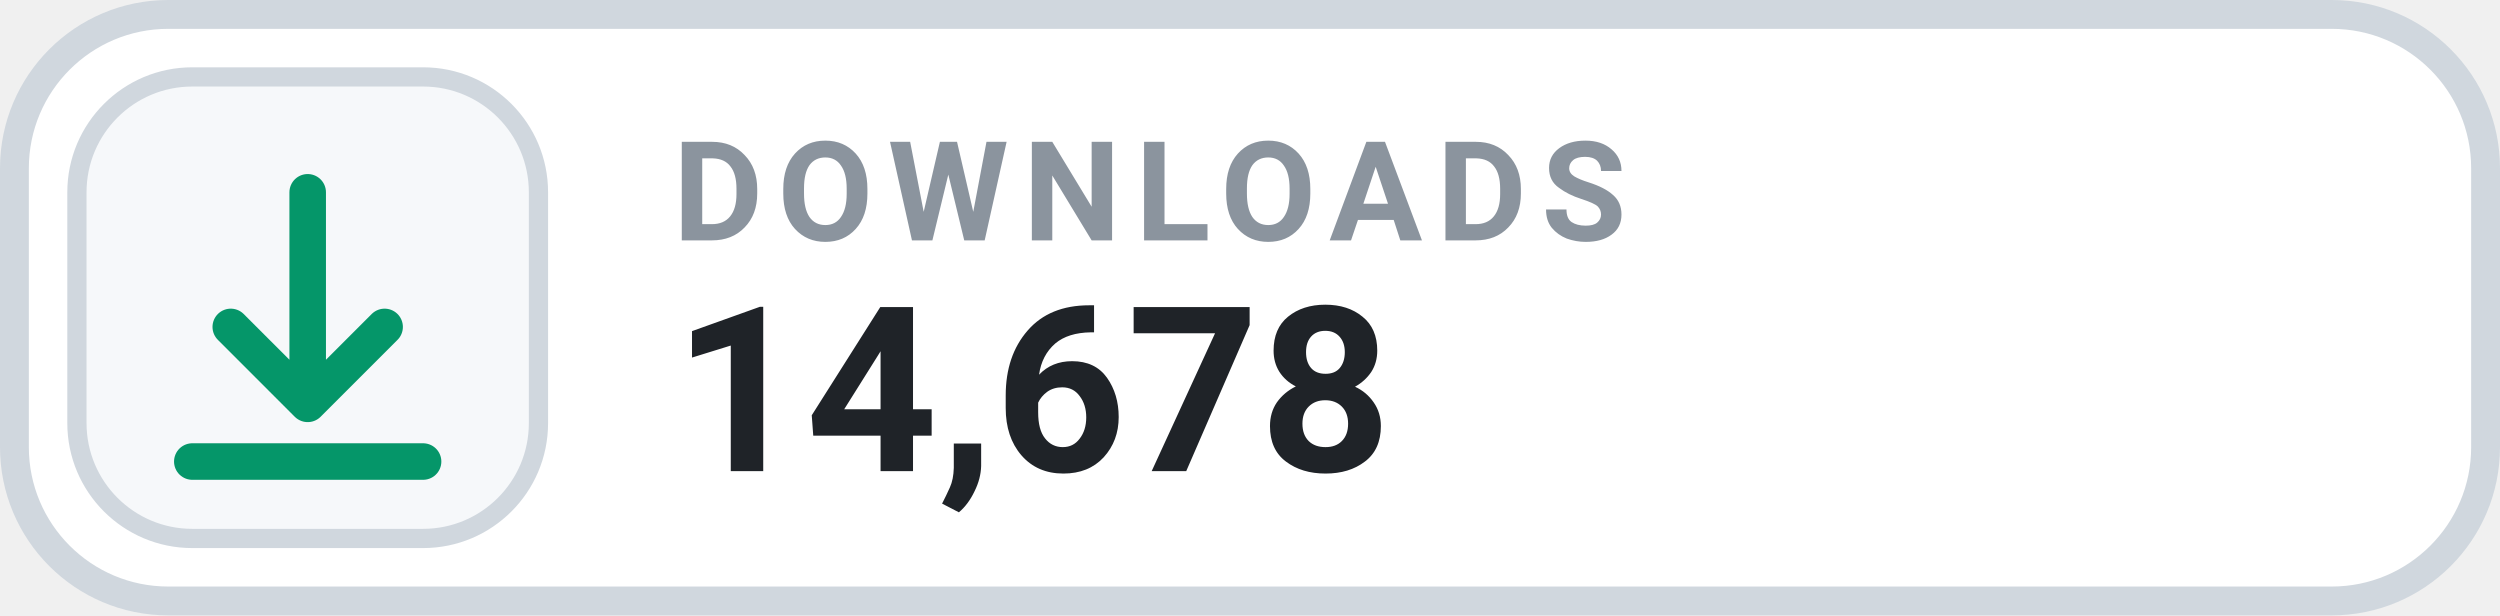
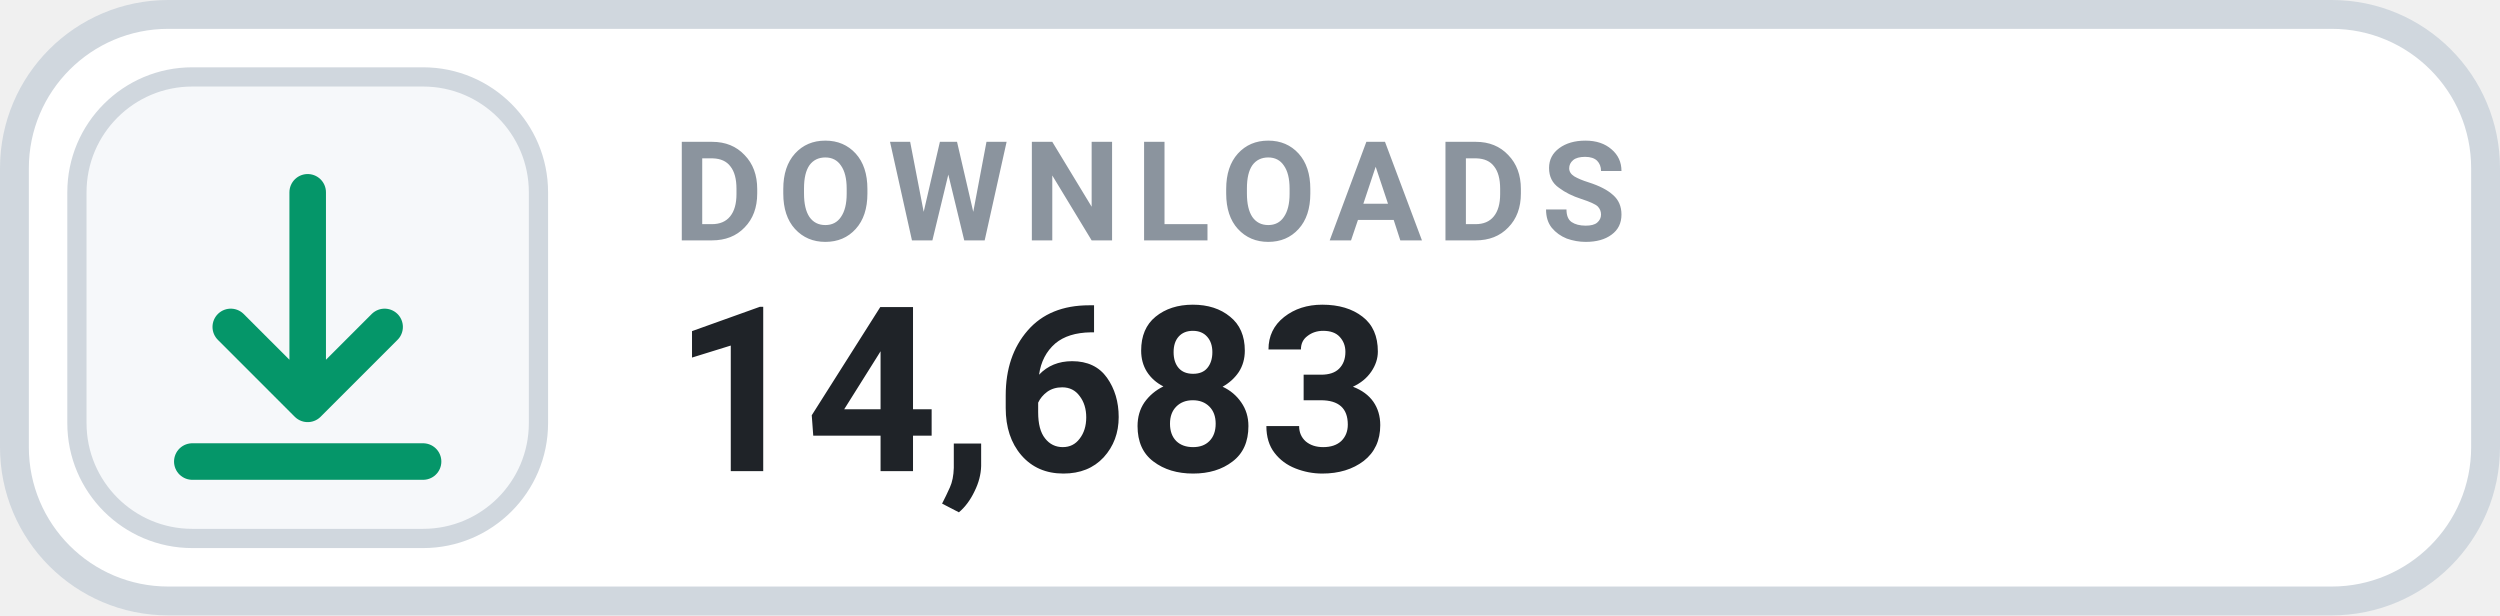
- <svg xmlns="http://www.w3.org/2000/svg" width="130" height="32" viewBox="0 0 130 32" role="img" aria-label="DOWNLOADS 14,678">
+ <svg xmlns="http://www.w3.org/2000/svg" width="130" height="32" viewBox="0 0 130 32" role="img" aria-label="DOWNLOADS 14,683">
  <rect x=".75" y=".75" width="128.5" height="30.5" rx="8" fill="#FFFFFF" stroke="#D0D7DE" stroke-width="1.5" />
  <rect x="4" y="4" width="24" height="24" rx="6" fill="#F6F8FA" stroke="#D0D7DE" stroke-width="1" />
  <g transform="translate(16 16)" style="color:#059669;">
    <path d="M0 -6 v11 m0 0 l4 -4 m-4 4 l-4 -4 M-6 8 h12" fill="none" stroke="currentColor" stroke-width="1.9" stroke-linecap="round" stroke-linejoin="round" />
  </g>
  <text x="35" y="12.5" fill="#8B949E" font-family="-apple-system,BlinkMacSystemFont,'Segoe UI',Roboto,Helvetica,Arial,sans-serif" font-size="7.2" font-weight="700" letter-spacing=".75">DOWNLOADS</text>
-   <text x="35" y="24.5" fill="#1F2328" font-family="-apple-system,BlinkMacSystemFont,'Segoe UI',Roboto,Helvetica,Arial,sans-serif" font-size="12" font-weight="700">14,678</text>
+   <text x="35" y="24.5" fill="#1F2328" font-family="-apple-system,BlinkMacSystemFont,'Segoe UI',Roboto,Helvetica,Arial,sans-serif" font-size="12" font-weight="700">14,683</text>
</svg>
